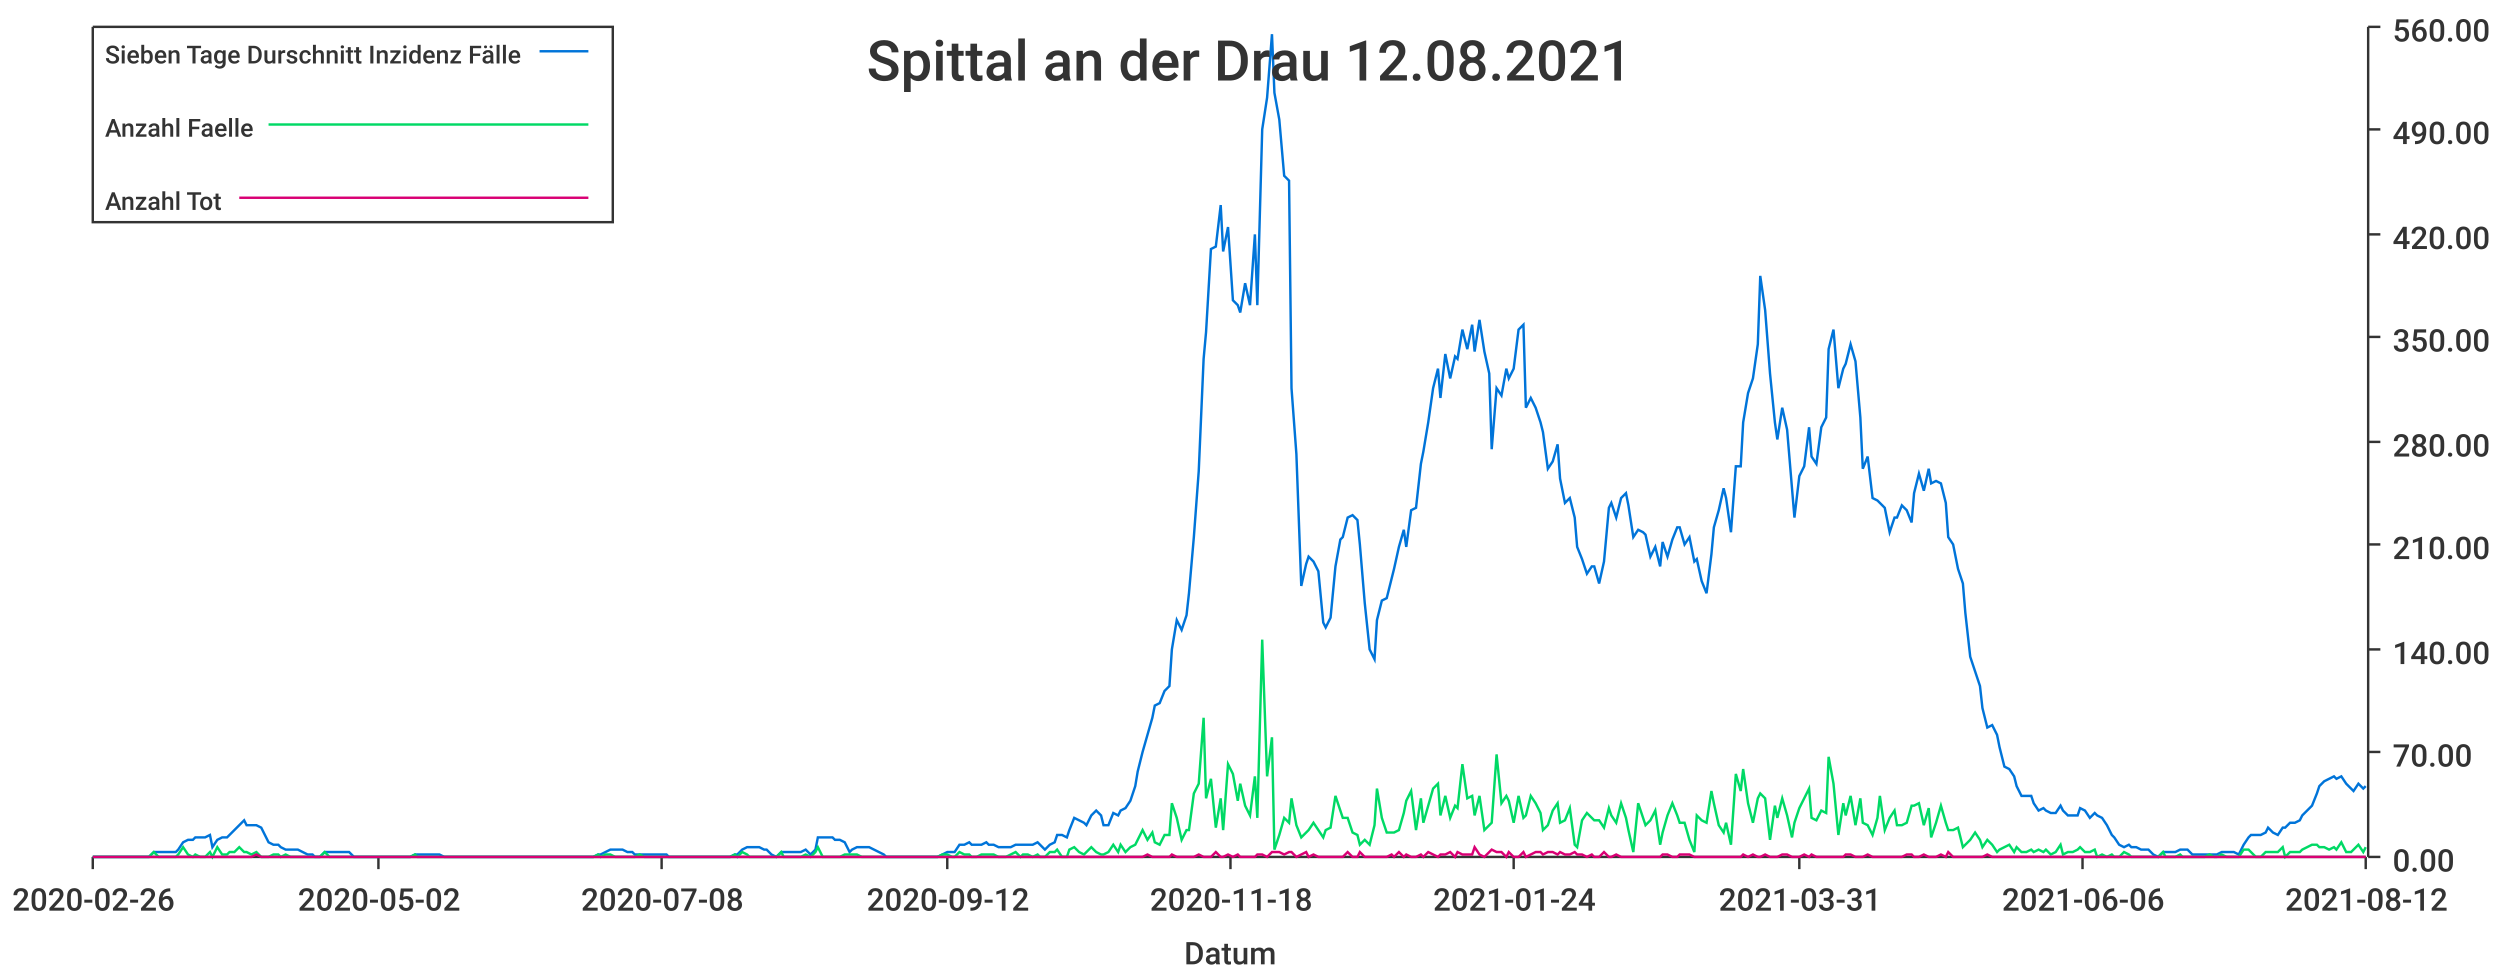
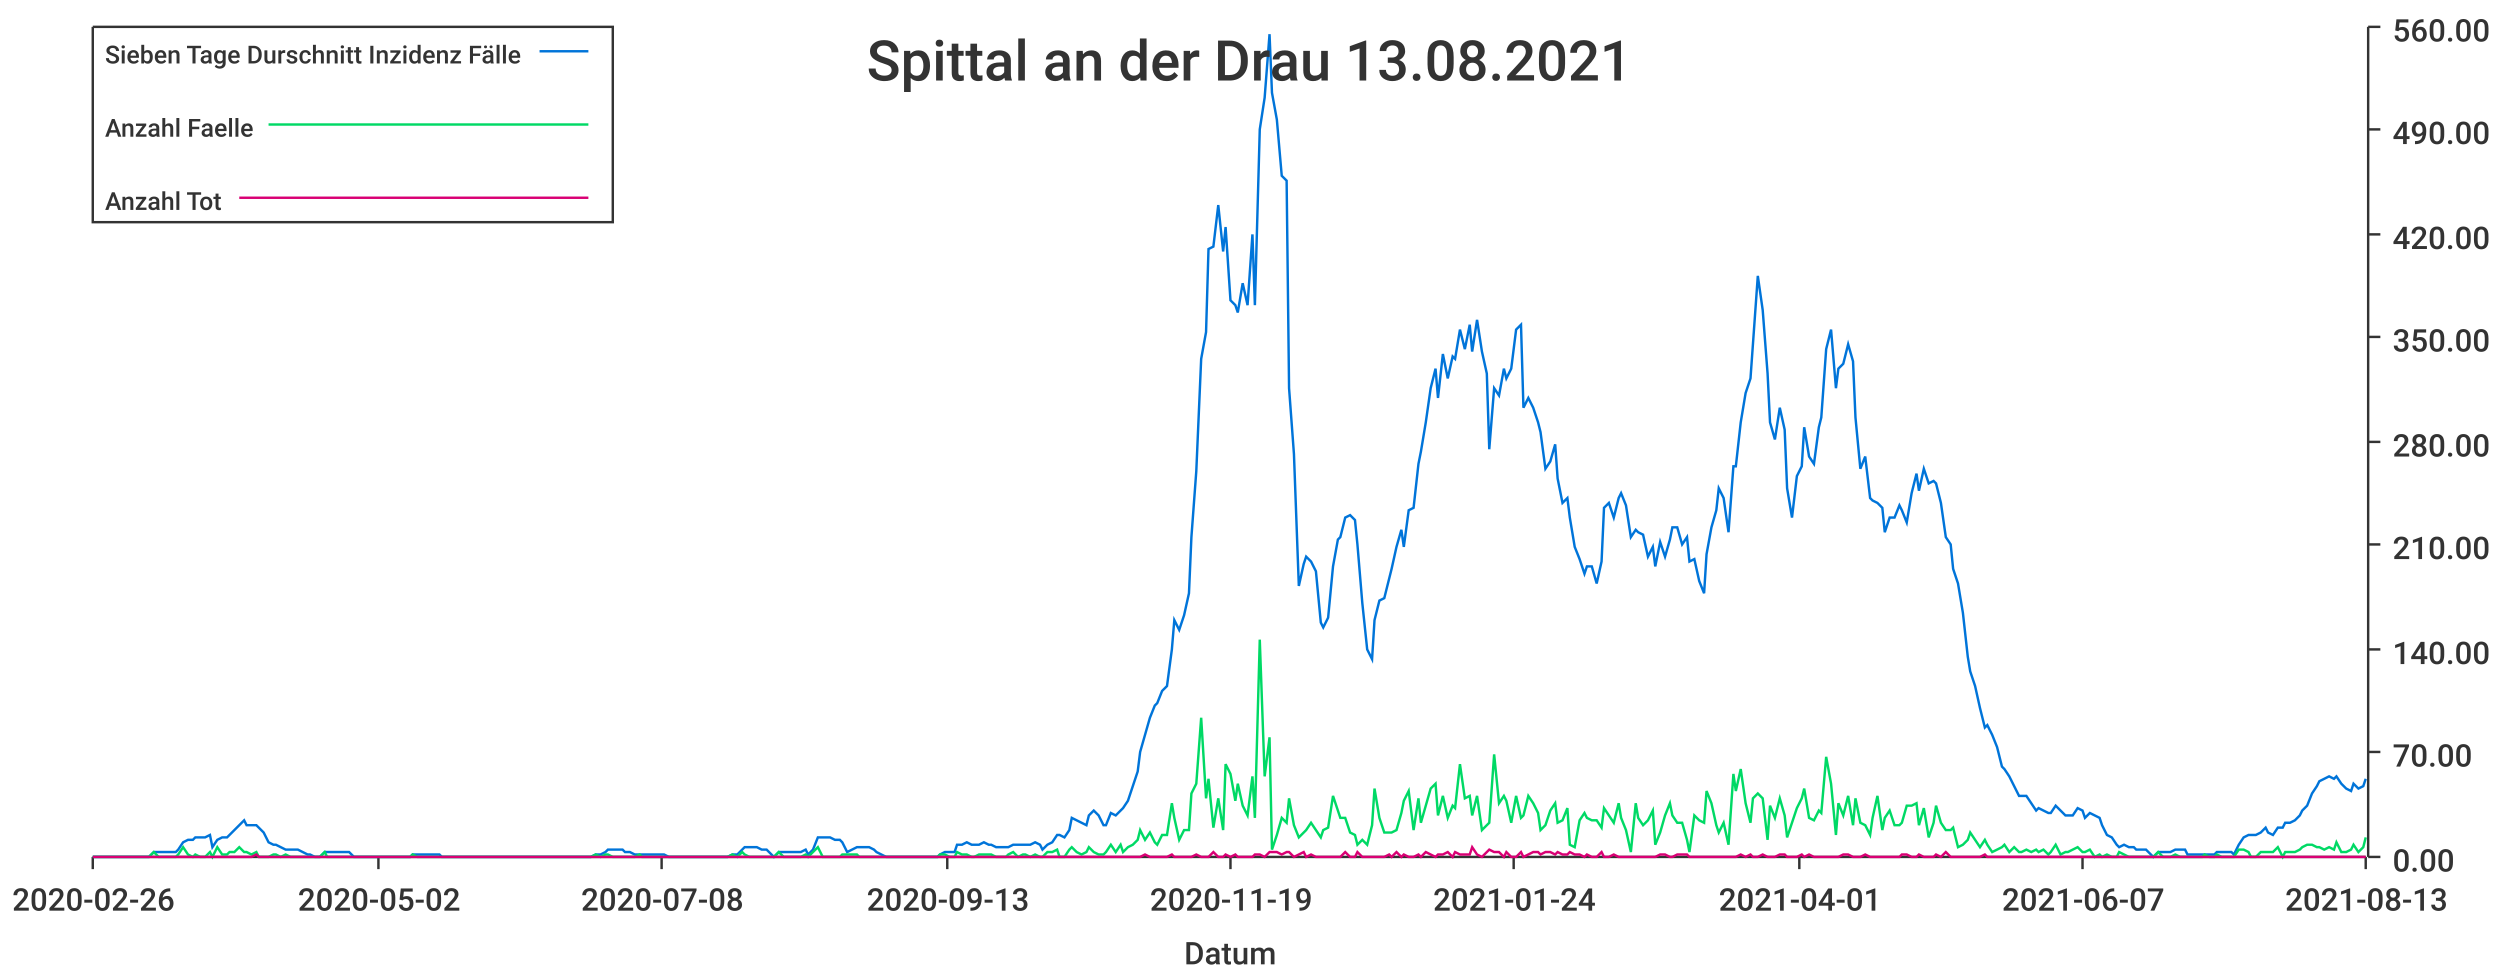
<svg xmlns="http://www.w3.org/2000/svg" width="1024" height="400">\n<path d="M 0 0 L 1024 0 L 1024 400 L 0 400 L 0 0" style="stroke-width:0;stroke:rgba(255,255,255,1.0);fill:rgba(255,255,255,1.0)" />
  <path d="M 38 11 L 969 11 L 969 351 L 38 351 L 38 11" style="stroke-width:0;stroke:rgba(255,255,255,1.0);fill:rgba(255,255,255,1.0)" />
  <path d="M 38 351 L 969 351" style="stroke-width:1;stroke:rgba(51,51,51,1.0);fill:none" />
  <path d="M 38 351 L 38 356" style="stroke-width:1;stroke:rgba(51,51,51,1.0);fill:none" />
  <text x="5" y="373" style="stroke-width:0;stroke:none;fill:rgba(51,51,51,1.0);font-size:12.8px;font-family:'Roboto Medium',sans-serif">2020-02-26</text>
  <path d="M 155 351 L 155 356" style="stroke-width:1;stroke:rgba(51,51,51,1.0);fill:none" />
  <text x="122" y="373" style="stroke-width:0;stroke:none;fill:rgba(51,51,51,1.0);font-size:12.8px;font-family:'Roboto Medium',sans-serif">2020-05-02</text>
  <path d="M 271 351 L 271 356" style="stroke-width:1;stroke:rgba(51,51,51,1.0);fill:none" />
  <text x="238" y="373" style="stroke-width:0;stroke:none;fill:rgba(51,51,51,1.0);font-size:12.8px;font-family:'Roboto Medium',sans-serif">2020-07-08</text>
  <path d="M 388 351 L 388 356" style="stroke-width:1;stroke:rgba(51,51,51,1.0);fill:none" />
-   <text x="355" y="373" style="stroke-width:0;stroke:none;fill:rgba(51,51,51,1.0);font-size:12.8px;font-family:'Roboto Medium',sans-serif">2020-09-12</text>
+   <text x="355" y="373" style="stroke-width:0;stroke:none;fill:rgba(51,51,51,1.0);font-size:12.8px;font-family:'Roboto Medium',sans-serif">2020-09-13</text>
  <path d="M 504 351 L 504 356" style="stroke-width:1;stroke:rgba(51,51,51,1.0);fill:none" />
-   <text x="471" y="373" style="stroke-width:0;stroke:none;fill:rgba(51,51,51,1.0);font-size:12.8px;font-family:'Roboto Medium',sans-serif">2020-11-18</text>
+   <text x="471" y="373" style="stroke-width:0;stroke:none;fill:rgba(51,51,51,1.0);font-size:12.8px;font-family:'Roboto Medium',sans-serif">2020-11-19</text>
  <path d="M 620 351 L 620 356" style="stroke-width:1;stroke:rgba(51,51,51,1.0);fill:none" />
  <text x="587" y="373" style="stroke-width:0;stroke:none;fill:rgba(51,51,51,1.0);font-size:12.8px;font-family:'Roboto Medium',sans-serif">2021-01-24</text>
  <path d="M 737 351 L 737 356" style="stroke-width:1;stroke:rgba(51,51,51,1.0);fill:none" />
-   <text x="704" y="373" style="stroke-width:0;stroke:none;fill:rgba(51,51,51,1.0);font-size:12.8px;font-family:'Roboto Medium',sans-serif">2021-03-31</text>
+   <text x="704" y="373" style="stroke-width:0;stroke:none;fill:rgba(51,51,51,1.0);font-size:12.8px;font-family:'Roboto Medium',sans-serif">2021-04-01</text>
  <path d="M 853 351 L 853 356" style="stroke-width:1;stroke:rgba(51,51,51,1.0);fill:none" />
-   <text x="820" y="373" style="stroke-width:0;stroke:none;fill:rgba(51,51,51,1.0);font-size:12.8px;font-family:'Roboto Medium',sans-serif">2021-06-06</text>
+   <text x="820" y="373" style="stroke-width:0;stroke:none;fill:rgba(51,51,51,1.0);font-size:12.8px;font-family:'Roboto Medium',sans-serif">2021-06-07</text>
  <path d="M 969 351 L 969 356" style="stroke-width:1;stroke:rgba(51,51,51,1.0);fill:none" />
-   <text x="936" y="373" style="stroke-width:0;stroke:none;fill:rgba(51,51,51,1.0);font-size:12.8px;font-family:'Roboto Medium',sans-serif">2021-08-12</text>
+   <text x="936" y="373" style="stroke-width:0;stroke:none;fill:rgba(51,51,51,1.0);font-size:12.8px;font-family:'Roboto Medium',sans-serif">2021-08-13</text>
  <text x="485" y="395" style="stroke-width:0;stroke:none;fill:rgba(51,51,51,1.0);font-size:12.8px;font-family:'Roboto Medium',sans-serif">Datum</text>
  <path d="M 970 351 L 970 11" style="stroke-width:1;stroke:rgba(51,51,51,1.0);fill:none" />
  <path d="M 970 351 L 975 351" style="stroke-width:1;stroke:rgba(51,51,51,1.0);fill:none" />
  <text x="980" y="357" style="stroke-width:0;stroke:none;fill:rgba(51,51,51,1.0);font-size:12.8px;font-family:'Roboto Medium',sans-serif">0.00</text>
  <path d="M 970 308 L 975 308" style="stroke-width:1;stroke:rgba(51,51,51,1.0);fill:none" />
  <text x="980" y="314" style="stroke-width:0;stroke:none;fill:rgba(51,51,51,1.0);font-size:12.8px;font-family:'Roboto Medium',sans-serif">70.00</text>
  <path d="M 970 266 L 975 266" style="stroke-width:1;stroke:rgba(51,51,51,1.0);fill:none" />
  <text x="980" y="272" style="stroke-width:0;stroke:none;fill:rgba(51,51,51,1.0);font-size:12.8px;font-family:'Roboto Medium',sans-serif">140.00</text>
  <path d="M 970 223 L 975 223" style="stroke-width:1;stroke:rgba(51,51,51,1.0);fill:none" />
  <text x="980" y="229" style="stroke-width:0;stroke:none;fill:rgba(51,51,51,1.0);font-size:12.8px;font-family:'Roboto Medium',sans-serif">210.00</text>
  <path d="M 970 181 L 975 181" style="stroke-width:1;stroke:rgba(51,51,51,1.0);fill:none" />
  <text x="980" y="187" style="stroke-width:0;stroke:none;fill:rgba(51,51,51,1.0);font-size:12.8px;font-family:'Roboto Medium',sans-serif">280.00</text>
  <path d="M 970 138 L 975 138" style="stroke-width:1;stroke:rgba(51,51,51,1.0);fill:none" />
  <text x="980" y="144" style="stroke-width:0;stroke:none;fill:rgba(51,51,51,1.0);font-size:12.8px;font-family:'Roboto Medium',sans-serif">350.00</text>
  <path d="M 970 96 L 975 96" style="stroke-width:1;stroke:rgba(51,51,51,1.0);fill:none" />
  <text x="980" y="102" style="stroke-width:0;stroke:none;fill:rgba(51,51,51,1.0);font-size:12.8px;font-family:'Roboto Medium',sans-serif">420.00</text>
  <path d="M 970 53 L 975 53" style="stroke-width:1;stroke:rgba(51,51,51,1.0);fill:none" />
  <text x="980" y="59" style="stroke-width:0;stroke:none;fill:rgba(51,51,51,1.0);font-size:12.8px;font-family:'Roboto Medium',sans-serif">490.00</text>
  <path d="M 970 11 L 975 11" style="stroke-width:1;stroke:rgba(51,51,51,1.0);fill:none" />
  <text x="980" y="17" style="stroke-width:0;stroke:none;fill:rgba(51,51,51,1.0);font-size:12.8px;font-family:'Roboto Medium',sans-serif">560.00</text>
-   <path d="M 38 351 L 40 351 L 42 351 L 44 351 L 45 351 L 47 351 L 49 351 L 51 351 L 52 351 L 54 351 L 56 351 L 58 351 L 59 351 L 61 351 L 63 349 L 65 349 L 66 349 L 68 349 L 70 349 L 72 349 L 73 348 L 75 345 L 77 344 L 79 344 L 80 343 L 82 343 L 84 343 L 86 342 L 87 347 L 89 344 L 91 343 L 93 343 L 94 342 L 96 340 L 98 338 L 100 336 L 101 338 L 103 338 L 105 338 L 107 339 L 108 341 L 110 345 L 112 346 L 114 346 L 115 347 L 117 348 L 119 348 L 121 348 L 122 348 L 124 349 L 126 350 L 128 350 L 129 351 L 131 351 L 133 349 L 135 349 L 136 349 L 138 349 L 140 349 L 142 349 L 143 349 L 145 351 L 147 351 L 149 351 L 150 351 L 152 351 L 154 351 L 156 351 L 157 351 L 159 351 L 161 351 L 163 351 L 164 351 L 166 351 L 168 351 L 170 350 L 171 350 L 173 350 L 175 350 L 176 350 L 178 350 L 180 350 L 182 351 L 183 351 L 185 351 L 187 351 L 189 351 L 190 351 L 192 351 L 194 351 L 196 351 L 197 351 L 199 351 L 201 351 L 203 351 L 204 351 L 206 351 L 208 351 L 210 351 L 211 351 L 213 351 L 215 351 L 217 351 L 218 351 L 220 351 L 222 351 L 224 351 L 225 351 L 227 351 L 229 351 L 231 351 L 232 351 L 234 351 L 236 351 L 238 351 L 239 351 L 241 351 L 243 351 L 245 350 L 246 350 L 248 349 L 250 348 L 252 348 L 253 348 L 255 348 L 257 349 L 259 349 L 260 350 L 262 350 L 264 350 L 266 350 L 267 350 L 269 350 L 271 350 L 273 350 L 274 351 L 276 351 L 278 351 L 280 351 L 281 351 L 283 351 L 285 351 L 287 351 L 288 351 L 290 351 L 292 351 L 294 351 L 295 351 L 297 351 L 299 351 L 301 350 L 302 350 L 304 348 L 306 347 L 307 347 L 309 347 L 311 347 L 313 348 L 314 348 L 316 350 L 318 351 L 320 349 L 321 349 L 323 349 L 325 349 L 327 349 L 328 349 L 330 348 L 332 350 L 334 348 L 335 343 L 337 343 L 339 343 L 341 343 L 342 344 L 344 344 L 346 345 L 348 349 L 349 348 L 351 347 L 353 347 L 355 347 L 356 347 L 358 348 L 360 349 L 362 350 L 363 351 L 365 351 L 367 351 L 369 351 L 370 351 L 372 351 L 374 351 L 376 351 L 377 351 L 379 351 L 381 351 L 383 351 L 384 351 L 386 350 L 388 349 L 390 349 L 391 349 L 393 346 L 395 346 L 397 345 L 398 346 L 400 346 L 402 346 L 404 345 L 405 346 L 407 346 L 409 347 L 411 347 L 412 347 L 414 347 L 416 346 L 418 346 L 419 346 L 421 346 L 423 346 L 425 345 L 426 346 L 428 348 L 430 346 L 432 345 L 433 342 L 435 342 L 437 343 L 438 340 L 440 335 L 442 336 L 444 337 L 445 338 L 447 334 L 449 332 L 451 334 L 452 338 L 454 338 L 456 333 L 458 334 L 459 332 L 461 331 L 463 328 L 465 322 L 466 316 L 468 308 L 470 301 L 472 294 L 473 289 L 475 288 L 477 283 L 479 281 L 480 266 L 482 254 L 484 258 L 486 252 L 487 243 L 489 220 L 491 193 L 493 147 L 494 136 L 496 102 L 498 101 L 500 84 L 501 103 L 503 93 L 505 123 L 507 125 L 508 128 L 510 116 L 512 125 L 514 96 L 515 125 L 517 53 L 519 40 L 521 14 L 522 38 L 524 49 L 526 72 L 528 74 L 529 159 L 531 186 L 533 240 L 535 231 L 536 228 L 538 230 L 540 234 L 542 255 L 543 257 L 545 253 L 547 232 L 549 221 L 550 220 L 552 212 L 554 211 L 556 213 L 557 223 L 559 247 L 561 266 L 563 270 L 564 254 L 566 246 L 568 245 L 570 237 L 571 233 L 573 224 L 575 217 L 576 224 L 578 209 L 580 208 L 582 190 L 583 185 L 585 173 L 587 159 L 589 151 L 590 163 L 592 145 L 594 155 L 596 146 L 597 147 L 599 135 L 601 143 L 603 133 L 604 144 L 606 131 L 608 144 L 610 153 L 611 184 L 613 159 L 615 162 L 617 151 L 618 155 L 620 151 L 622 135 L 624 133 L 625 167 L 627 163 L 629 167 L 631 173 L 632 177 L 634 192 L 636 189 L 638 182 L 639 196 L 641 206 L 643 204 L 645 212 L 646 224 L 648 229 L 650 235 L 652 232 L 653 232 L 655 239 L 657 230 L 659 208 L 660 206 L 662 212 L 664 204 L 666 202 L 667 207 L 669 220 L 671 217 L 673 218 L 674 219 L 676 228 L 678 224 L 680 232 L 681 222 L 683 228 L 685 221 L 687 216 L 688 216 L 690 223 L 692 220 L 694 230 L 695 229 L 697 238 L 699 243 L 701 227 L 702 216 L 704 209 L 706 200 L 707 204 L 709 218 L 711 191 L 713 191 L 714 173 L 716 161 L 718 155 L 720 141 L 721 113 L 723 127 L 725 153 L 727 173 L 728 180 L 730 167 L 732 176 L 734 200 L 735 212 L 737 195 L 739 191 L 741 175 L 742 187 L 744 190 L 746 175 L 748 171 L 749 143 L 751 135 L 753 159 L 755 151 L 756 149 L 758 141 L 760 148 L 762 171 L 763 192 L 765 187 L 767 204 L 769 205 L 770 206 L 772 208 L 774 218 L 776 212 L 777 212 L 779 207 L 781 209 L 783 214 L 784 202 L 786 194 L 788 201 L 790 192 L 791 198 L 793 197 L 795 198 L 797 206 L 798 220 L 800 223 L 802 233 L 804 239 L 805 251 L 807 269 L 809 275 L 811 281 L 812 290 L 814 298 L 816 297 L 818 301 L 819 306 L 821 314 L 823 315 L 825 318 L 826 322 L 828 326 L 830 326 L 832 326 L 833 329 L 835 332 L 837 331 L 838 332 L 840 333 L 842 333 L 844 330 L 845 332 L 847 334 L 849 334 L 851 334 L 852 331 L 854 332 L 856 335 L 858 333 L 859 334 L 861 335 L 863 338 L 865 342 L 866 343 L 868 346 L 870 347 L 872 346 L 873 347 L 875 347 L 877 348 L 879 348 L 880 348 L 882 350 L 884 351 L 886 349 L 887 349 L 889 349 L 891 349 L 893 348 L 894 348 L 896 348 L 898 350 L 900 350 L 901 350 L 903 350 L 905 350 L 907 350 L 908 350 L 910 349 L 912 349 L 914 349 L 915 349 L 917 350 L 919 346 L 921 343 L 922 342 L 924 342 L 926 342 L 928 341 L 929 339 L 931 341 L 933 342 L 935 339 L 936 339 L 938 337 L 940 337 L 942 336 L 943 334 L 945 332 L 947 330 L 949 325 L 950 322 L 952 320 L 954 319 L 956 318 L 957 319 L 959 318 L 961 321 L 963 323 L 964 324 L 966 321 L 968 323 L 969 322" style="stroke-width:1;stroke:rgba(0,116,217,1.0);fill:none" />
-   <path d="M 38 351 L 40 351 L 42 351 L 44 351 L 45 351 L 47 351 L 49 351 L 51 351 L 52 351 L 54 351 L 56 351 L 58 351 L 59 351 L 61 351 L 63 349 L 65 351 L 66 351 L 68 351 L 70 351 L 72 351 L 73 350 L 75 347 L 77 350 L 79 351 L 80 350 L 82 351 L 84 351 L 86 349 L 87 351 L 89 347 L 91 350 L 93 350 L 94 349 L 96 349 L 98 347 L 100 349 L 101 349 L 103 350 L 105 349 L 107 351 L 108 351 L 110 351 L 112 350 L 114 350 L 115 351 L 117 350 L 119 351 L 121 351 L 122 351 L 124 351 L 126 351 L 128 351 L 129 351 L 131 351 L 133 349 L 135 351 L 136 351 L 138 351 L 140 351 L 142 351 L 143 351 L 145 351 L 147 351 L 149 351 L 150 351 L 152 351 L 154 351 L 156 351 L 157 351 L 159 351 L 161 351 L 163 351 L 164 351 L 166 351 L 168 351 L 170 350 L 171 351 L 173 351 L 175 351 L 176 351 L 178 351 L 180 351 L 182 351 L 183 351 L 185 351 L 187 351 L 189 351 L 190 351 L 192 351 L 194 351 L 196 351 L 197 351 L 199 351 L 201 351 L 203 351 L 204 351 L 206 351 L 208 351 L 210 351 L 211 351 L 213 351 L 215 351 L 217 351 L 218 351 L 220 351 L 222 351 L 224 351 L 225 351 L 227 351 L 229 351 L 231 351 L 232 351 L 234 351 L 236 351 L 238 351 L 239 351 L 241 351 L 243 351 L 245 350 L 246 351 L 248 350 L 250 350 L 252 351 L 253 351 L 255 351 L 257 351 L 259 351 L 260 351 L 262 350 L 264 351 L 266 351 L 267 351 L 269 351 L 271 351 L 273 351 L 274 351 L 276 351 L 278 351 L 280 351 L 281 351 L 283 351 L 285 351 L 287 351 L 288 351 L 290 351 L 292 351 L 294 351 L 295 351 L 297 351 L 299 351 L 301 350 L 302 351 L 304 349 L 306 350 L 307 351 L 309 351 L 311 351 L 313 351 L 314 351 L 316 351 L 318 351 L 320 349 L 321 351 L 323 351 L 325 351 L 327 351 L 328 351 L 330 350 L 332 351 L 334 349 L 335 347 L 337 351 L 339 351 L 341 351 L 342 351 L 344 351 L 346 350 L 348 350 L 349 350 L 351 350 L 353 351 L 355 351 L 356 351 L 358 351 L 360 351 L 362 351 L 363 351 L 365 351 L 367 351 L 369 351 L 370 351 L 372 351 L 374 351 L 376 351 L 377 351 L 379 351 L 381 351 L 383 351 L 384 351 L 386 350 L 388 350 L 390 351 L 391 351 L 393 349 L 395 350 L 397 350 L 398 351 L 400 351 L 402 350 L 404 350 L 405 350 L 407 350 L 409 351 L 411 351 L 412 351 L 414 350 L 416 349 L 418 351 L 419 350 L 421 350 L 423 351 L 425 350 L 426 351 L 428 351 L 430 349 L 432 349 L 433 348 L 435 351 L 437 351 L 438 348 L 440 347 L 442 349 L 444 350 L 445 349 L 447 347 L 449 349 L 451 350 L 452 350 L 454 349 L 456 346 L 458 349 L 459 346 L 461 349 L 463 347 L 465 346 L 466 344 L 468 340 L 470 344 L 472 341 L 473 345 L 475 346 L 477 342 L 479 342 L 480 329 L 482 335 L 484 344 L 486 340 L 487 340 L 489 325 L 491 321 L 493 294 L 494 327 L 496 319 L 498 339 L 500 327 L 501 340 L 503 313 L 505 317 L 507 328 L 508 321 L 510 330 L 512 334 L 514 318 L 515 335 L 517 262 L 519 318 L 521 302 L 522 348 L 524 342 L 526 335 L 528 337 L 529 327 L 531 338 L 533 343 L 535 341 L 536 340 L 538 337 L 540 340 L 542 343 L 543 340 L 545 339 L 547 326 L 549 332 L 550 335 L 552 335 L 554 341 L 556 342 L 557 346 L 559 344 L 561 346 L 563 338 L 564 323 L 566 335 L 568 341 L 570 341 L 571 341 L 573 340 L 575 333 L 576 328 L 578 324 L 580 340 L 582 327 L 583 337 L 585 330 L 587 323 L 589 321 L 590 334 L 592 326 L 594 335 L 596 330 L 597 331 L 599 313 L 601 327 L 603 326 L 604 334 L 606 326 L 608 340 L 610 338 L 611 337 L 613 309 L 615 329 L 617 326 L 618 328 L 620 337 L 622 326 L 624 335 L 625 334 L 627 326 L 629 329 L 631 333 L 632 340 L 634 338 L 636 332 L 638 329 L 639 337 L 641 336 L 643 331 L 645 346 L 646 347 L 648 336 L 650 333 L 652 335 L 653 336 L 655 336 L 657 339 L 659 331 L 660 334 L 662 337 L 664 329 L 666 335 L 667 340 L 669 349 L 671 329 L 673 335 L 674 338 L 676 336 L 678 332 L 680 346 L 681 341 L 683 334 L 685 329 L 687 334 L 688 337 L 690 337 L 692 344 L 694 349 L 695 334 L 697 336 L 699 337 L 701 324 L 702 329 L 704 338 L 706 341 L 707 337 L 709 346 L 711 317 L 713 324 L 714 315 L 716 329 L 718 337 L 720 327 L 721 325 L 723 327 L 725 344 L 727 330 L 728 335 L 730 327 L 732 334 L 734 343 L 735 337 L 737 331 L 739 327 L 741 323 L 742 335 L 744 336 L 746 332 L 748 333 L 749 310 L 751 321 L 753 342 L 755 329 L 756 334 L 758 326 L 760 338 L 762 327 L 763 337 L 765 338 L 767 342 L 769 335 L 770 326 L 772 340 L 774 335 L 776 332 L 777 338 L 779 338 L 781 337 L 783 330 L 784 330 L 786 329 L 788 338 L 790 331 L 791 343 L 793 337 L 795 330 L 797 337 L 798 340 L 800 340 L 802 339 L 804 347 L 805 346 L 807 344 L 809 341 L 811 344 L 812 347 L 814 344 L 816 346 L 818 349 L 819 348 L 821 347 L 823 346 L 825 349 L 826 347 L 828 349 L 830 349 L 832 348 L 833 349 L 835 348 L 837 349 L 838 348 L 840 350 L 842 349 L 844 346 L 845 350 L 847 349 L 849 349 L 851 348 L 852 347 L 854 349 L 856 349 L 858 348 L 859 351 L 861 350 L 863 351 L 865 350 L 866 351 L 868 351 L 870 349 L 872 350 L 873 351 L 875 351 L 877 351 L 879 351 L 880 351 L 882 351 L 884 351 L 886 349 L 887 351 L 889 351 L 891 351 L 893 350 L 894 351 L 896 351 L 898 351 L 900 351 L 901 351 L 903 351 L 905 350 L 907 351 L 908 351 L 910 350 L 912 351 L 914 351 L 915 351 L 917 351 L 919 348 L 921 348 L 922 349 L 924 351 L 926 351 L 928 349 L 929 349 L 931 349 L 933 349 L 935 347 L 936 351 L 938 349 L 940 349 L 942 349 L 943 348 L 945 347 L 947 346 L 949 346 L 950 347 L 952 347 L 954 348 L 956 347 L 957 348 L 959 345 L 961 349 L 963 349 L 964 348 L 966 346 L 968 349 L 969 347" style="stroke-width:1;stroke:rgba(0,217,101,1.0);fill:none" />
-   <path d="M 38 351 L 40 351 L 42 351 L 44 351 L 45 351 L 47 351 L 49 351 L 51 351 L 52 351 L 54 351 L 56 351 L 58 351 L 59 351 L 61 351 L 63 351 L 65 351 L 66 351 L 68 351 L 70 351 L 72 351 L 73 351 L 75 351 L 77 351 L 79 351 L 80 351 L 82 351 L 84 351 L 86 351 L 87 351 L 89 351 L 91 351 L 93 351 L 94 351 L 96 351 L 98 351 L 100 351 L 101 351 L 103 351 L 105 350 L 107 351 L 108 351 L 110 351 L 112 351 L 114 351 L 115 351 L 117 351 L 119 351 L 121 351 L 122 351 L 124 351 L 126 351 L 128 351 L 129 351 L 131 351 L 133 351 L 135 351 L 136 351 L 138 351 L 140 351 L 142 351 L 143 351 L 145 351 L 147 351 L 149 351 L 150 351 L 152 351 L 154 351 L 156 351 L 157 351 L 159 351 L 161 351 L 163 351 L 164 351 L 166 351 L 168 351 L 170 351 L 171 351 L 173 351 L 175 351 L 176 351 L 178 351 L 180 351 L 182 351 L 183 351 L 185 351 L 187 351 L 189 351 L 190 351 L 192 351 L 194 351 L 196 351 L 197 351 L 199 351 L 201 351 L 203 351 L 204 351 L 206 351 L 208 351 L 210 351 L 211 351 L 213 351 L 215 351 L 217 351 L 218 351 L 220 351 L 222 351 L 224 351 L 225 351 L 227 351 L 229 351 L 231 351 L 232 351 L 234 351 L 236 351 L 238 351 L 239 351 L 241 351 L 243 351 L 245 351 L 246 351 L 248 351 L 250 351 L 252 351 L 253 351 L 255 351 L 257 351 L 259 351 L 260 351 L 262 351 L 264 351 L 266 351 L 267 351 L 269 351 L 271 351 L 273 351 L 274 351 L 276 351 L 278 351 L 280 351 L 281 351 L 283 351 L 285 351 L 287 351 L 288 351 L 290 351 L 292 351 L 294 351 L 295 351 L 297 351 L 299 351 L 301 351 L 302 351 L 304 351 L 306 351 L 307 351 L 309 351 L 311 351 L 313 351 L 314 351 L 316 351 L 318 351 L 320 351 L 321 351 L 323 351 L 325 351 L 327 351 L 328 351 L 330 351 L 332 351 L 334 351 L 335 351 L 337 351 L 339 351 L 341 351 L 342 351 L 344 351 L 346 351 L 348 351 L 349 351 L 351 351 L 353 351 L 355 351 L 356 351 L 358 351 L 360 351 L 362 351 L 363 351 L 365 351 L 367 351 L 369 351 L 370 351 L 372 351 L 374 351 L 376 351 L 377 351 L 379 351 L 381 351 L 383 351 L 384 351 L 386 351 L 388 351 L 390 351 L 391 351 L 393 351 L 395 351 L 397 351 L 398 351 L 400 351 L 402 351 L 404 351 L 405 351 L 407 351 L 409 351 L 411 351 L 412 351 L 414 351 L 416 351 L 418 351 L 419 351 L 421 351 L 423 351 L 425 351 L 426 351 L 428 351 L 430 351 L 432 351 L 433 351 L 435 351 L 437 351 L 438 351 L 440 351 L 442 351 L 444 351 L 445 351 L 447 351 L 449 351 L 451 351 L 452 351 L 454 351 L 456 351 L 458 351 L 459 351 L 461 351 L 463 351 L 465 351 L 466 351 L 468 351 L 470 350 L 472 351 L 473 351 L 475 351 L 477 351 L 479 351 L 480 350 L 482 351 L 484 351 L 486 351 L 487 351 L 489 351 L 491 350 L 493 351 L 494 351 L 496 351 L 498 349 L 500 351 L 501 351 L 503 350 L 505 351 L 507 350 L 508 351 L 510 351 L 512 351 L 514 351 L 515 350 L 517 350 L 519 351 L 521 349 L 522 349 L 524 349 L 526 350 L 528 349 L 529 349 L 531 351 L 533 350 L 535 349 L 536 351 L 538 350 L 540 351 L 542 351 L 543 351 L 545 351 L 547 351 L 549 351 L 550 351 L 552 349 L 554 351 L 556 351 L 557 349 L 559 351 L 561 351 L 563 351 L 564 351 L 566 351 L 568 351 L 570 350 L 571 351 L 573 349 L 575 351 L 576 350 L 578 351 L 580 351 L 582 350 L 583 351 L 585 349 L 587 350 L 589 351 L 590 350 L 592 350 L 594 349 L 596 351 L 597 349 L 599 350 L 601 350 L 603 350 L 604 347 L 606 350 L 608 351 L 610 349 L 611 348 L 613 349 L 615 349 L 617 351 L 618 349 L 620 351 L 622 351 L 624 349 L 625 351 L 627 350 L 629 349 L 631 349 L 632 350 L 634 349 L 636 349 L 638 350 L 639 349 L 641 350 L 643 350 L 645 349 L 646 350 L 648 350 L 650 351 L 652 350 L 653 351 L 655 351 L 657 349 L 659 351 L 660 351 L 662 350 L 664 351 L 666 351 L 667 351 L 669 351 L 671 351 L 673 351 L 674 351 L 676 351 L 678 351 L 680 351 L 681 350 L 683 350 L 685 351 L 687 351 L 688 350 L 690 350 L 692 350 L 694 351 L 695 351 L 697 351 L 699 351 L 701 351 L 702 351 L 704 351 L 706 351 L 707 351 L 709 351 L 711 351 L 713 351 L 714 350 L 716 351 L 718 350 L 720 351 L 721 351 L 723 350 L 725 351 L 727 351 L 728 351 L 730 350 L 732 350 L 734 351 L 735 351 L 737 351 L 739 350 L 741 351 L 742 350 L 744 351 L 746 351 L 748 351 L 749 351 L 751 351 L 753 351 L 755 351 L 756 350 L 758 350 L 760 351 L 762 351 L 763 351 L 765 350 L 767 351 L 769 351 L 770 351 L 772 351 L 774 351 L 776 351 L 777 351 L 779 351 L 781 350 L 783 350 L 784 351 L 786 351 L 788 350 L 790 351 L 791 351 L 793 351 L 795 350 L 797 351 L 798 349 L 800 351 L 802 351 L 804 351 L 805 351 L 807 351 L 809 351 L 811 351 L 812 351 L 814 350 L 816 351 L 818 351 L 819 351 L 821 351 L 823 351 L 825 351 L 826 351 L 828 351 L 830 351 L 832 351 L 833 351 L 835 351 L 837 351 L 838 351 L 840 351 L 842 351 L 844 351 L 845 351 L 847 351 L 849 351 L 851 351 L 852 351 L 854 351 L 856 351 L 858 351 L 859 351 L 861 351 L 863 351 L 865 351 L 866 351 L 868 351 L 870 351 L 872 351 L 873 351 L 875 351 L 877 351 L 879 351 L 880 351 L 882 351 L 884 351 L 886 351 L 887 351 L 889 351 L 891 351 L 893 351 L 894 351 L 896 351 L 898 351 L 900 351 L 901 351 L 903 351 L 905 351 L 907 351 L 908 351 L 910 351 L 912 351 L 914 351 L 915 351 L 917 351 L 919 351 L 921 351 L 922 351 L 924 351 L 926 351 L 928 351 L 929 351 L 931 351 L 933 351 L 935 351 L 936 351 L 938 351 L 940 351 L 942 351 L 943 351 L 945 351 L 947 351 L 949 351 L 950 351 L 952 351 L 954 351 L 956 351 L 957 351 L 959 351 L 961 351 L 963 351 L 964 351 L 966 351 L 968 351 L 969 351" style="stroke-width:1;stroke:rgba(217,0,116,1.0);fill:none" />
-   <text x="355" y="33" style="stroke-width:0;stroke:none;fill:rgba(51,51,51,1.0);font-size:23.0px;font-family:'Roboto Medium',sans-serif">Spittal an der Drau 12.08.2021</text>
+   <path d="M 38 351 L 40 351 L 42 351 L 44 351 L 45 351 L 47 351 L 49 351 L 51 351 L 52 351 L 54 351 L 56 351 L 58 351 L 59 351 L 61 351 L 63 349 L 65 349 L 66 349 L 68 349 L 70 349 L 72 349 L 73 348 L 75 345 L 77 344 L 79 344 L 80 343 L 82 343 L 84 343 L 86 342 L 87 347 L 89 344 L 91 343 L 93 343 L 94 342 L 96 340 L 98 338 L 100 336 L 101 338 L 103 338 L 105 338 L 106 339 L 108 341 L 110 345 L 112 346 L 113 346 L 115 347 L 117 348 L 119 348 L 120 348 L 122 348 L 124 349 L 126 350 L 127 350 L 129 351 L 131 351 L 133 349 L 134 349 L 136 349 L 138 349 L 140 349 L 141 349 L 143 349 L 145 351 L 147 351 L 148 351 L 150 351 L 152 351 L 154 351 L 155 351 L 157 351 L 159 351 L 161 351 L 162 351 L 164 351 L 166 351 L 168 351 L 169 350 L 171 350 L 173 350 L 174 350 L 176 350 L 178 350 L 180 350 L 181 351 L 183 351 L 185 351 L 187 351 L 188 351 L 190 351 L 192 351 L 194 351 L 195 351 L 197 351 L 199 351 L 201 351 L 202 351 L 204 351 L 206 351 L 208 351 L 209 351 L 211 351 L 213 351 L 215 351 L 216 351 L 218 351 L 220 351 L 222 351 L 223 351 L 225 351 L 227 351 L 229 351 L 230 351 L 232 351 L 234 351 L 236 351 L 237 351 L 239 351 L 241 351 L 242 351 L 244 350 L 246 350 L 248 349 L 249 348 L 251 348 L 253 348 L 255 348 L 256 349 L 258 349 L 260 350 L 262 350 L 263 350 L 265 350 L 267 350 L 269 350 L 270 350 L 272 350 L 274 351 L 276 351 L 277 351 L 279 351 L 281 351 L 283 351 L 284 351 L 286 351 L 288 351 L 290 351 L 291 351 L 293 351 L 295 351 L 297 351 L 298 351 L 300 350 L 302 350 L 304 348 L 305 347 L 307 347 L 309 347 L 310 347 L 312 348 L 314 348 L 316 350 L 317 351 L 319 349 L 321 349 L 323 349 L 324 349 L 326 349 L 328 349 L 330 348 L 331 350 L 333 348 L 335 343 L 337 343 L 338 343 L 340 343 L 342 344 L 344 344 L 345 345 L 347 349 L 349 348 L 351 347 L 352 347 L 354 347 L 356 347 L 358 348 L 359 349 L 361 350 L 363 351 L 365 351 L 366 351 L 368 351 L 370 351 L 371 351 L 373 351 L 375 351 L 377 351 L 378 351 L 380 351 L 382 351 L 384 351 L 385 350 L 387 349 L 389 349 L 391 349 L 392 346 L 394 346 L 396 345 L 398 346 L 399 346 L 401 346 L 403 345 L 405 346 L 406 346 L 408 347 L 410 347 L 412 347 L 413 347 L 415 346 L 417 346 L 419 346 L 420 346 L 422 346 L 424 345 L 426 346 L 427 348 L 429 346 L 431 345 L 433 342 L 434 342 L 436 343 L 438 340 L 439 335 L 441 336 L 443 337 L 445 338 L 446 334 L 448 332 L 450 334 L 452 338 L 453 338 L 455 333 L 457 334 L 459 332 L 460 331 L 462 328 L 464 322 L 466 316 L 467 308 L 469 301 L 471 294 L 473 289 L 474 288 L 476 283 L 478 281 L 480 266 L 481 254 L 483 258 L 485 252 L 487 243 L 488 220 L 490 193 L 492 147 L 494 136 L 495 102 L 497 101 L 499 84 L 501 103 L 502 93 L 504 123 L 506 125 L 507 128 L 509 116 L 511 125 L 513 96 L 514 125 L 516 53 L 518 40 L 520 14 L 521 38 L 523 49 L 525 72 L 527 74 L 528 159 L 530 186 L 532 240 L 534 231 L 535 228 L 537 230 L 539 234 L 541 255 L 542 257 L 544 253 L 546 232 L 548 221 L 549 220 L 551 212 L 553 211 L 555 213 L 556 223 L 558 247 L 560 266 L 562 270 L 563 254 L 565 246 L 567 245 L 569 237 L 570 233 L 572 224 L 574 217 L 575 224 L 577 209 L 579 208 L 581 190 L 582 185 L 584 173 L 586 159 L 588 151 L 589 163 L 591 145 L 593 155 L 595 146 L 596 147 L 598 135 L 600 143 L 602 133 L 603 144 L 605 131 L 607 144 L 609 153 L 610 184 L 612 159 L 614 162 L 616 151 L 617 155 L 619 151 L 621 135 L 623 133 L 624 167 L 626 163 L 628 167 L 630 173 L 631 177 L 633 192 L 635 189 L 637 182 L 638 196 L 640 206 L 642 204 L 643 212 L 645 224 L 647 229 L 649 235 L 650 232 L 652 232 L 654 239 L 656 230 L 657 208 L 659 206 L 661 212 L 663 204 L 664 202 L 666 207 L 668 220 L 670 217 L 671 218 L 673 219 L 675 228 L 677 224 L 678 232 L 680 222 L 682 228 L 684 221 L 685 216 L 687 216 L 689 223 L 691 220 L 692 230 L 694 229 L 696 238 L 698 243 L 699 227 L 701 216 L 703 209 L 704 200 L 706 204 L 708 218 L 710 191 L 711 191 L 713 173 L 715 161 L 717 155 L 718 141 L 720 113 L 722 127 L 724 153 L 725 173 L 727 180 L 729 167 L 731 176 L 732 200 L 734 212 L 736 195 L 738 191 L 739 175 L 741 187 L 743 190 L 745 175 L 746 171 L 748 143 L 750 135 L 752 159 L 753 151 L 755 149 L 757 141 L 759 148 L 760 171 L 762 192 L 764 187 L 766 204 L 767 205 L 769 206 L 771 208 L 772 218 L 774 212 L 776 212 L 778 207 L 779 209 L 781 214 L 783 202 L 785 194 L 786 201 L 788 192 L 790 198 L 792 197 L 793 198 L 795 206 L 797 220 L 799 223 L 800 233 L 802 239 L 804 251 L 806 269 L 807 275 L 809 281 L 811 290 L 813 298 L 814 297 L 816 301 L 818 306 L 820 314 L 821 315 L 823 318 L 825 322 L 827 326 L 828 326 L 830 326 L 832 329 L 834 332 L 835 331 L 837 332 L 839 333 L 840 333 L 842 330 L 844 332 L 846 334 L 847 334 L 849 334 L 851 331 L 853 332 L 854 335 L 856 333 L 858 334 L 860 335 L 861 338 L 863 342 L 865 343 L 867 346 L 868 347 L 870 346 L 872 347 L 874 347 L 875 348 L 877 348 L 879 348 L 881 350 L 882 351 L 884 349 L 886 349 L 888 349 L 889 349 L 891 348 L 893 348 L 895 348 L 896 350 L 898 350 L 900 350 L 902 350 L 903 350 L 905 350 L 907 350 L 908 349 L 910 349 L 912 349 L 914 349 L 915 350 L 917 346 L 919 343 L 921 342 L 922 342 L 924 342 L 926 341 L 928 339 L 929 341 L 931 342 L 933 339 L 935 339 L 936 337 L 938 337 L 940 336 L 942 334 L 943 332 L 945 330 L 947 325 L 949 322 L 950 320 L 952 319 L 954 318 L 956 319 L 957 318 L 959 321 L 961 323 L 963 324 L 964 321 L 966 323 L 968 322 L 969 319" style="stroke-width:1;stroke:rgba(0,116,217,1.0);fill:none" />
+   <path d="M 38 351 L 40 351 L 42 351 L 44 351 L 45 351 L 47 351 L 49 351 L 51 351 L 52 351 L 54 351 L 56 351 L 58 351 L 59 351 L 61 351 L 63 349 L 65 351 L 66 351 L 68 351 L 70 351 L 72 351 L 73 350 L 75 347 L 77 350 L 79 351 L 80 350 L 82 351 L 84 351 L 86 349 L 87 351 L 89 347 L 91 350 L 93 350 L 94 349 L 96 349 L 98 347 L 100 349 L 101 349 L 103 350 L 105 349 L 106 351 L 108 351 L 110 351 L 112 350 L 113 350 L 115 351 L 117 350 L 119 351 L 120 351 L 122 351 L 124 351 L 126 351 L 127 351 L 129 351 L 131 351 L 133 349 L 134 351 L 136 351 L 138 351 L 140 351 L 141 351 L 143 351 L 145 351 L 147 351 L 148 351 L 150 351 L 152 351 L 154 351 L 155 351 L 157 351 L 159 351 L 161 351 L 162 351 L 164 351 L 166 351 L 168 351 L 169 350 L 171 351 L 173 351 L 174 351 L 176 351 L 178 351 L 180 351 L 181 351 L 183 351 L 185 351 L 187 351 L 188 351 L 190 351 L 192 351 L 194 351 L 195 351 L 197 351 L 199 351 L 201 351 L 202 351 L 204 351 L 206 351 L 208 351 L 209 351 L 211 351 L 213 351 L 215 351 L 216 351 L 218 351 L 220 351 L 222 351 L 223 351 L 225 351 L 227 351 L 229 351 L 230 351 L 232 351 L 234 351 L 236 351 L 237 351 L 239 351 L 241 351 L 242 351 L 244 350 L 246 351 L 248 350 L 249 350 L 251 351 L 253 351 L 255 351 L 256 351 L 258 351 L 260 351 L 262 350 L 263 351 L 265 351 L 267 351 L 269 351 L 270 351 L 272 351 L 274 351 L 276 351 L 277 351 L 279 351 L 281 351 L 283 351 L 284 351 L 286 351 L 288 351 L 290 351 L 291 351 L 293 351 L 295 351 L 297 351 L 298 351 L 300 350 L 302 351 L 304 349 L 305 350 L 307 351 L 309 351 L 310 351 L 312 351 L 314 351 L 316 351 L 317 351 L 319 349 L 321 351 L 323 351 L 324 351 L 326 351 L 328 351 L 330 350 L 331 351 L 333 349 L 335 347 L 337 351 L 338 351 L 340 351 L 342 351 L 344 351 L 345 350 L 347 350 L 349 350 L 351 350 L 352 351 L 354 351 L 356 351 L 358 351 L 359 351 L 361 351 L 363 351 L 365 351 L 366 351 L 368 351 L 370 351 L 371 351 L 373 351 L 375 351 L 377 351 L 378 351 L 380 351 L 382 351 L 384 351 L 385 350 L 387 350 L 389 351 L 391 351 L 392 349 L 394 350 L 396 350 L 398 351 L 399 351 L 401 350 L 403 350 L 405 350 L 406 350 L 408 351 L 410 351 L 412 351 L 413 350 L 415 349 L 417 351 L 419 350 L 420 350 L 422 351 L 424 350 L 426 351 L 427 351 L 429 349 L 431 349 L 433 348 L 434 351 L 436 351 L 438 348 L 439 347 L 441 349 L 443 350 L 445 349 L 446 347 L 448 349 L 450 350 L 452 350 L 453 349 L 455 346 L 457 349 L 459 346 L 460 349 L 462 347 L 464 346 L 466 344 L 467 340 L 469 344 L 471 341 L 473 345 L 474 346 L 476 342 L 478 342 L 480 329 L 481 335 L 483 344 L 485 340 L 487 340 L 488 325 L 490 321 L 492 294 L 494 327 L 495 319 L 497 339 L 499 327 L 501 340 L 502 313 L 504 317 L 506 328 L 507 321 L 509 330 L 511 334 L 513 318 L 514 335 L 516 262 L 518 318 L 520 302 L 521 348 L 523 342 L 525 335 L 527 337 L 528 327 L 530 338 L 532 343 L 534 341 L 535 340 L 537 337 L 539 340 L 541 343 L 542 340 L 544 339 L 546 326 L 548 332 L 549 335 L 551 335 L 553 341 L 555 342 L 556 346 L 558 344 L 560 346 L 562 338 L 563 323 L 565 335 L 567 341 L 569 341 L 570 341 L 572 340 L 574 333 L 575 328 L 577 324 L 579 340 L 581 327 L 582 337 L 584 330 L 586 323 L 588 321 L 589 334 L 591 326 L 593 335 L 595 330 L 596 331 L 598 313 L 600 327 L 602 326 L 603 334 L 605 326 L 607 340 L 609 338 L 610 337 L 612 309 L 614 329 L 616 326 L 617 328 L 619 337 L 621 326 L 623 335 L 624 334 L 626 326 L 628 329 L 630 333 L 631 340 L 633 338 L 635 332 L 637 329 L 638 337 L 640 336 L 642 331 L 643 346 L 645 347 L 647 336 L 649 333 L 650 335 L 652 336 L 654 336 L 656 339 L 657 331 L 659 334 L 661 337 L 663 329 L 664 335 L 666 340 L 668 349 L 670 329 L 671 335 L 673 338 L 675 336 L 677 332 L 678 346 L 680 341 L 682 334 L 684 329 L 685 334 L 687 337 L 689 337 L 691 344 L 692 349 L 694 334 L 696 336 L 698 337 L 699 324 L 701 329 L 703 338 L 704 341 L 706 337 L 708 346 L 710 317 L 711 324 L 713 315 L 715 329 L 717 337 L 718 327 L 720 325 L 722 327 L 724 344 L 725 330 L 727 335 L 729 327 L 731 334 L 732 343 L 734 337 L 736 331 L 738 327 L 739 323 L 741 335 L 743 336 L 745 332 L 746 333 L 748 310 L 750 321 L 752 342 L 753 329 L 755 334 L 757 326 L 759 338 L 760 327 L 762 337 L 764 338 L 766 342 L 767 335 L 769 326 L 771 340 L 772 335 L 774 332 L 776 338 L 778 338 L 779 337 L 781 330 L 783 330 L 785 329 L 786 338 L 788 331 L 790 343 L 792 337 L 793 330 L 795 337 L 797 340 L 799 340 L 800 339 L 802 347 L 804 346 L 806 344 L 807 341 L 809 344 L 811 347 L 813 344 L 814 346 L 816 349 L 818 348 L 820 347 L 821 346 L 823 349 L 825 347 L 827 349 L 828 349 L 830 348 L 832 349 L 834 348 L 835 349 L 837 348 L 839 350 L 840 349 L 842 346 L 844 350 L 846 349 L 847 349 L 849 348 L 851 347 L 853 349 L 854 349 L 856 348 L 858 351 L 860 350 L 861 351 L 863 350 L 865 351 L 867 351 L 868 349 L 870 350 L 872 351 L 874 351 L 875 351 L 877 351 L 879 351 L 881 351 L 882 351 L 884 349 L 886 351 L 888 351 L 889 351 L 891 350 L 893 351 L 895 351 L 896 351 L 898 351 L 900 351 L 902 351 L 903 350 L 905 351 L 907 351 L 908 350 L 910 351 L 912 351 L 914 351 L 915 351 L 917 348 L 919 348 L 921 349 L 922 351 L 924 351 L 926 349 L 928 349 L 929 349 L 931 349 L 933 347 L 935 351 L 936 349 L 938 349 L 940 349 L 942 348 L 943 347 L 945 346 L 947 346 L 949 347 L 950 347 L 952 348 L 954 347 L 956 348 L 957 345 L 959 349 L 961 349 L 963 348 L 964 346 L 966 349 L 968 347 L 969 343" style="stroke-width:1;stroke:rgba(0,217,101,1.0);fill:none" />
+   <path d="M 38 351 L 40 351 L 42 351 L 44 351 L 45 351 L 47 351 L 49 351 L 51 351 L 52 351 L 54 351 L 56 351 L 58 351 L 59 351 L 61 351 L 63 351 L 65 351 L 66 351 L 68 351 L 70 351 L 72 351 L 73 351 L 75 351 L 77 351 L 79 351 L 80 351 L 82 351 L 84 351 L 86 351 L 87 351 L 89 351 L 91 351 L 93 351 L 94 351 L 96 351 L 98 351 L 100 351 L 101 351 L 103 351 L 105 350 L 106 351 L 108 351 L 110 351 L 112 351 L 113 351 L 115 351 L 117 351 L 119 351 L 120 351 L 122 351 L 124 351 L 126 351 L 127 351 L 129 351 L 131 351 L 133 351 L 134 351 L 136 351 L 138 351 L 140 351 L 141 351 L 143 351 L 145 351 L 147 351 L 148 351 L 150 351 L 152 351 L 154 351 L 155 351 L 157 351 L 159 351 L 161 351 L 162 351 L 164 351 L 166 351 L 168 351 L 169 351 L 171 351 L 173 351 L 174 351 L 176 351 L 178 351 L 180 351 L 181 351 L 183 351 L 185 351 L 187 351 L 188 351 L 190 351 L 192 351 L 194 351 L 195 351 L 197 351 L 199 351 L 201 351 L 202 351 L 204 351 L 206 351 L 208 351 L 209 351 L 211 351 L 213 351 L 215 351 L 216 351 L 218 351 L 220 351 L 222 351 L 223 351 L 225 351 L 227 351 L 229 351 L 230 351 L 232 351 L 234 351 L 236 351 L 237 351 L 239 351 L 241 351 L 242 351 L 244 351 L 246 351 L 248 351 L 249 351 L 251 351 L 253 351 L 255 351 L 256 351 L 258 351 L 260 351 L 262 351 L 263 351 L 265 351 L 267 351 L 269 351 L 270 351 L 272 351 L 274 351 L 276 351 L 277 351 L 279 351 L 281 351 L 283 351 L 284 351 L 286 351 L 288 351 L 290 351 L 291 351 L 293 351 L 295 351 L 297 351 L 298 351 L 300 351 L 302 351 L 304 351 L 305 351 L 307 351 L 309 351 L 310 351 L 312 351 L 314 351 L 316 351 L 317 351 L 319 351 L 321 351 L 323 351 L 324 351 L 326 351 L 328 351 L 330 351 L 331 351 L 333 351 L 335 351 L 337 351 L 338 351 L 340 351 L 342 351 L 344 351 L 345 351 L 347 351 L 349 351 L 351 351 L 352 351 L 354 351 L 356 351 L 358 351 L 359 351 L 361 351 L 363 351 L 365 351 L 366 351 L 368 351 L 370 351 L 371 351 L 373 351 L 375 351 L 377 351 L 378 351 L 380 351 L 382 351 L 384 351 L 385 351 L 387 351 L 389 351 L 391 351 L 392 351 L 394 351 L 396 351 L 398 351 L 399 351 L 401 351 L 403 351 L 405 351 L 406 351 L 408 351 L 410 351 L 412 351 L 413 351 L 415 351 L 417 351 L 419 351 L 420 351 L 422 351 L 424 351 L 426 351 L 427 351 L 429 351 L 431 351 L 433 351 L 434 351 L 436 351 L 438 351 L 439 351 L 441 351 L 443 351 L 445 351 L 446 351 L 448 351 L 450 351 L 452 351 L 453 351 L 455 351 L 457 351 L 459 351 L 460 351 L 462 351 L 464 351 L 466 351 L 467 351 L 469 350 L 471 351 L 473 351 L 474 351 L 476 351 L 478 351 L 480 350 L 481 351 L 483 351 L 485 351 L 487 351 L 488 351 L 490 350 L 492 351 L 494 351 L 495 351 L 497 349 L 499 351 L 501 351 L 502 350 L 504 351 L 506 350 L 507 351 L 509 351 L 511 351 L 513 351 L 514 350 L 516 350 L 518 351 L 520 349 L 521 349 L 523 349 L 525 350 L 527 349 L 528 349 L 530 351 L 532 350 L 534 349 L 535 351 L 537 350 L 539 351 L 541 351 L 542 351 L 544 351 L 546 351 L 548 351 L 549 351 L 551 349 L 553 351 L 555 351 L 556 349 L 558 351 L 560 351 L 562 351 L 563 351 L 565 351 L 567 351 L 569 350 L 570 351 L 572 349 L 574 351 L 575 350 L 577 351 L 579 351 L 581 350 L 582 351 L 584 349 L 586 350 L 588 351 L 589 350 L 591 350 L 593 349 L 595 351 L 596 349 L 598 350 L 600 350 L 602 350 L 603 347 L 605 350 L 607 351 L 609 349 L 610 348 L 612 349 L 614 349 L 616 351 L 617 349 L 619 351 L 621 351 L 623 349 L 624 351 L 626 350 L 628 349 L 630 349 L 631 350 L 633 349 L 635 349 L 637 350 L 638 349 L 640 350 L 642 350 L 643 349 L 645 350 L 647 350 L 649 351 L 650 350 L 652 351 L 654 351 L 656 349 L 657 351 L 659 351 L 661 350 L 663 351 L 664 351 L 666 351 L 668 351 L 670 351 L 671 351 L 673 351 L 675 351 L 677 351 L 678 351 L 680 350 L 682 350 L 684 351 L 685 351 L 687 350 L 689 350 L 691 350 L 692 351 L 694 351 L 696 351 L 698 351 L 699 351 L 701 351 L 703 351 L 704 351 L 706 351 L 708 351 L 710 351 L 711 351 L 713 350 L 715 351 L 717 350 L 718 351 L 720 351 L 722 350 L 724 351 L 725 351 L 727 351 L 729 350 L 731 350 L 732 351 L 734 351 L 736 351 L 738 350 L 739 351 L 741 350 L 743 351 L 745 351 L 746 351 L 748 351 L 750 351 L 752 351 L 753 351 L 755 350 L 757 350 L 759 351 L 760 351 L 762 351 L 764 350 L 766 351 L 767 351 L 769 351 L 771 351 L 772 351 L 774 351 L 776 351 L 778 351 L 779 350 L 781 350 L 783 351 L 785 351 L 786 350 L 788 351 L 790 351 L 792 351 L 793 350 L 795 351 L 797 349 L 799 351 L 800 351 L 802 351 L 804 351 L 806 351 L 807 351 L 809 351 L 811 351 L 813 350 L 814 351 L 816 351 L 818 351 L 820 351 L 821 351 L 823 351 L 825 351 L 827 351 L 828 351 L 830 351 L 832 351 L 834 351 L 835 351 L 837 351 L 839 351 L 840 351 L 842 351 L 844 351 L 846 351 L 847 351 L 849 351 L 851 351 L 853 351 L 854 351 L 856 351 L 858 351 L 860 351 L 861 351 L 863 351 L 865 351 L 867 351 L 868 351 L 870 351 L 872 351 L 874 351 L 875 351 L 877 351 L 879 351 L 881 351 L 882 351 L 884 351 L 886 351 L 888 351 L 889 351 L 891 351 L 893 351 L 895 351 L 896 351 L 898 351 L 900 351 L 902 351 L 903 351 L 905 351 L 907 351 L 908 351 L 910 351 L 912 351 L 914 351 L 915 351 L 917 351 L 919 351 L 921 351 L 922 351 L 924 351 L 926 351 L 928 351 L 929 351 L 931 351 L 933 351 L 935 351 L 936 351 L 938 351 L 940 351 L 942 351 L 943 351 L 945 351 L 947 351 L 949 351 L 950 351 L 952 351 L 954 351 L 956 351 L 957 351 L 959 351 L 961 351 L 963 351 L 964 351 L 966 351 L 968 351 L 969 351" style="stroke-width:1;stroke:rgba(217,0,116,1.0);fill:none" />
+   <text x="355" y="33" style="stroke-width:0;stroke:none;fill:rgba(51,51,51,1.0);font-size:23.0px;font-family:'Roboto Medium',sans-serif">Spittal an der Drau 13.08.2021</text>
  <path d="M 38 11 L 251 11 L 251 91 L 38 91 L 38 11" style="stroke-width:1;stroke:rgba(51,51,51,1.0);fill:rgba(255,255,255,1.0)" />
  <text x="43" y="26" style="stroke-width:0;stroke:none;fill:rgba(51,51,51,1.0);font-size:10.2px;font-family:'Roboto Medium',sans-serif">Sieben Tage Durschnitt Inzidenz Fälle</text>
  <path d="M 221 21 L 241 21" style="stroke-width:1;stroke:rgba(0,116,217,1.0);fill:none" />
  <text x="43" y="56" style="stroke-width:0;stroke:none;fill:rgba(51,51,51,1.0);font-size:10.2px;font-family:'Roboto Medium',sans-serif">Anzahl Faelle</text>
  <path d="M 110 51 L 241 51" style="stroke-width:1;stroke:rgba(0,217,101,1.0);fill:none" />
  <text x="43" y="86" style="stroke-width:0;stroke:none;fill:rgba(51,51,51,1.0);font-size:10.2px;font-family:'Roboto Medium',sans-serif">Anzahl Tot</text>
  <path d="M 98 81 L 241 81" style="stroke-width:1;stroke:rgba(217,0,116,1.0);fill:none" />
</svg>
